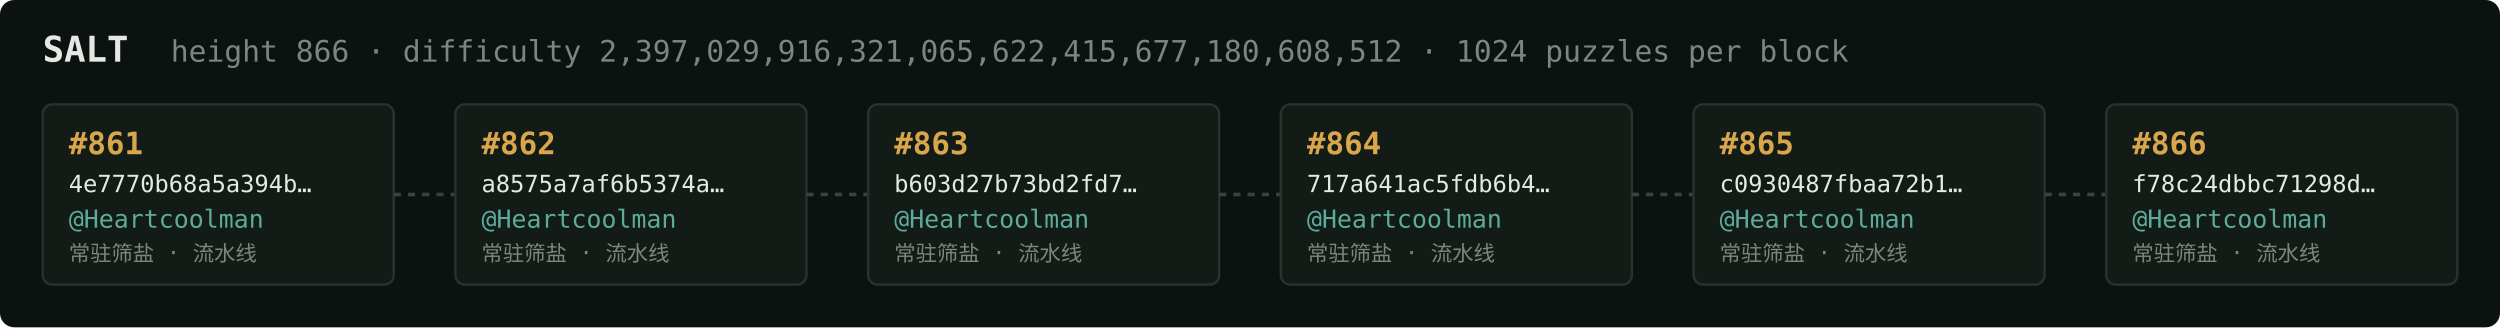
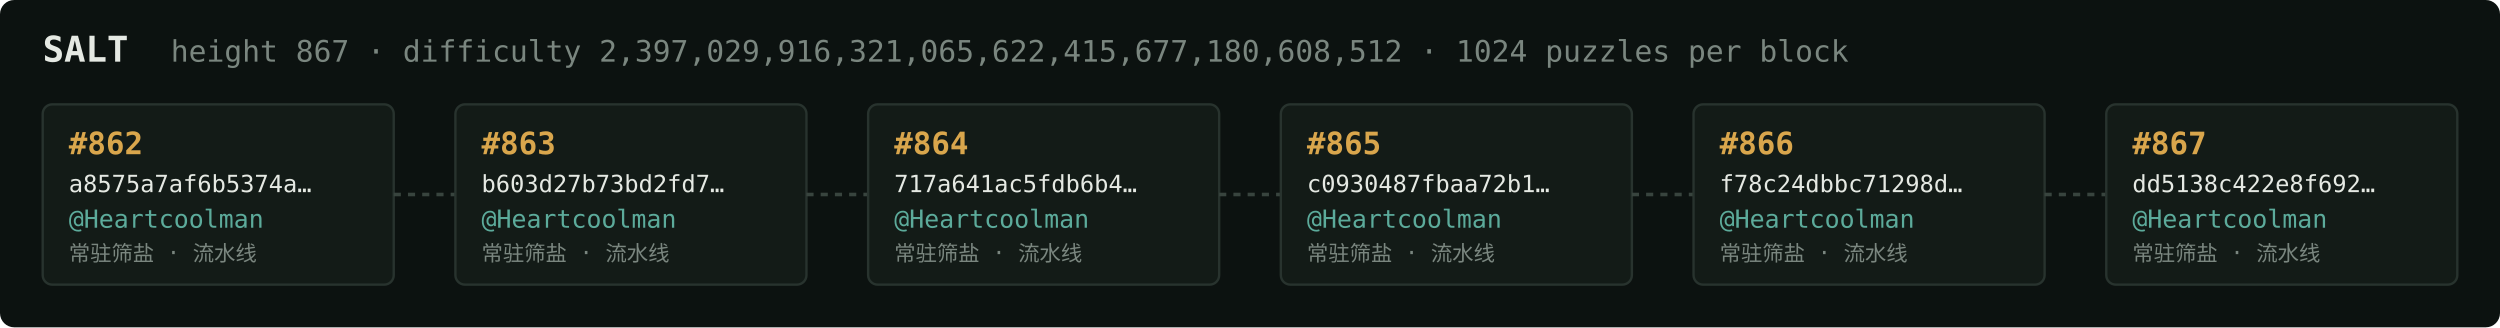
<svg xmlns="http://www.w3.org/2000/svg" width="1054" height="138" viewBox="0 0 1054 138" font-family="ui-monospace,SFMono-Regular,Menlo,monospace">
  <rect fill="#0c1210" width="1054" height="138" rx="6" />
  <text x="18" y="26" fill="#e5e9e3" font-size="15" font-weight="700">SALT</text>
-   <text x="72" y="26" fill="#7a867f" font-size="12.5">height 866 · difficulty 2,397,029,916,321,065,622,415,677,180,608,512 · 1024 puzzles per block</text>
+   <text x="72" y="26" fill="#7a867f" font-size="12.5">height 867 · difficulty 2,397,029,916,321,065,622,415,677,180,608,512 · 1024 puzzles per block</text>
  <rect x="18" y="44" width="148" height="76" rx="4" fill="#131b17" stroke="#28332e" stroke-width="1" />
-   <text x="29" y="65" fill="#d9a64c" font-size="13" font-weight="700">#861</text>
-   <text x="29" y="81" fill="#e5e9e3" font-size="10">4e7770b68a5a394b…</text>
+   <text x="29" y="65" fill="#d9a64c" font-size="13" font-weight="700">#862</text>
+   <text x="29" y="81" fill="#e5e9e3" font-size="10">a8575a7af6b5374a…</text>
  <text x="29" y="96" fill="#5cab9b" font-size="10.5">@Heartcoolman</text>
  <text x="29" y="110" fill="#7a867f" font-size="9">常驻筛盐 · 流水线</text>
  <line x1="166" y1="82.0" x2="192" y2="82.0" stroke="#38443e" stroke-width="1.5" stroke-dasharray="3 3" />
  <rect x="192" y="44" width="148" height="76" rx="4" fill="#131b17" stroke="#28332e" stroke-width="1" />
-   <text x="203" y="65" fill="#d9a64c" font-size="13" font-weight="700">#862</text>
-   <text x="203" y="81" fill="#e5e9e3" font-size="10">a8575a7af6b5374a…</text>
+   <text x="203" y="65" fill="#d9a64c" font-size="13" font-weight="700">#863</text>
+   <text x="203" y="81" fill="#e5e9e3" font-size="10">b603d27b73bd2fd7…</text>
  <text x="203" y="96" fill="#5cab9b" font-size="10.5">@Heartcoolman</text>
  <text x="203" y="110" fill="#7a867f" font-size="9">常驻筛盐 · 流水线</text>
  <line x1="340" y1="82.0" x2="366" y2="82.0" stroke="#38443e" stroke-width="1.5" stroke-dasharray="3 3" />
  <rect x="366" y="44" width="148" height="76" rx="4" fill="#131b17" stroke="#28332e" stroke-width="1" />
-   <text x="377" y="65" fill="#d9a64c" font-size="13" font-weight="700">#863</text>
-   <text x="377" y="81" fill="#e5e9e3" font-size="10">b603d27b73bd2fd7…</text>
+   <text x="377" y="65" fill="#d9a64c" font-size="13" font-weight="700">#864</text>
+   <text x="377" y="81" fill="#e5e9e3" font-size="10">717a641ac5fdb6b4…</text>
  <text x="377" y="96" fill="#5cab9b" font-size="10.5">@Heartcoolman</text>
  <text x="377" y="110" fill="#7a867f" font-size="9">常驻筛盐 · 流水线</text>
  <line x1="514" y1="82.0" x2="540" y2="82.0" stroke="#38443e" stroke-width="1.5" stroke-dasharray="3 3" />
  <rect x="540" y="44" width="148" height="76" rx="4" fill="#131b17" stroke="#28332e" stroke-width="1" />
-   <text x="551" y="65" fill="#d9a64c" font-size="13" font-weight="700">#864</text>
-   <text x="551" y="81" fill="#e5e9e3" font-size="10">717a641ac5fdb6b4…</text>
+   <text x="551" y="65" fill="#d9a64c" font-size="13" font-weight="700">#865</text>
+   <text x="551" y="81" fill="#e5e9e3" font-size="10">c0930487fbaa72b1…</text>
  <text x="551" y="96" fill="#5cab9b" font-size="10.5">@Heartcoolman</text>
  <text x="551" y="110" fill="#7a867f" font-size="9">常驻筛盐 · 流水线</text>
  <line x1="688" y1="82.0" x2="714" y2="82.0" stroke="#38443e" stroke-width="1.5" stroke-dasharray="3 3" />
  <rect x="714" y="44" width="148" height="76" rx="4" fill="#131b17" stroke="#28332e" stroke-width="1" />
-   <text x="725" y="65" fill="#d9a64c" font-size="13" font-weight="700">#865</text>
-   <text x="725" y="81" fill="#e5e9e3" font-size="10">c0930487fbaa72b1…</text>
+   <text x="725" y="65" fill="#d9a64c" font-size="13" font-weight="700">#866</text>
+   <text x="725" y="81" fill="#e5e9e3" font-size="10">f78c24dbbc71298d…</text>
  <text x="725" y="96" fill="#5cab9b" font-size="10.5">@Heartcoolman</text>
  <text x="725" y="110" fill="#7a867f" font-size="9">常驻筛盐 · 流水线</text>
  <line x1="862" y1="82.0" x2="888" y2="82.0" stroke="#38443e" stroke-width="1.5" stroke-dasharray="3 3" />
  <rect x="888" y="44" width="148" height="76" rx="4" fill="#131b17" stroke="#28332e" stroke-width="1" />
-   <text x="899" y="65" fill="#d9a64c" font-size="13" font-weight="700">#866</text>
-   <text x="899" y="81" fill="#e5e9e3" font-size="10">f78c24dbbc71298d…</text>
+   <text x="899" y="65" fill="#d9a64c" font-size="13" font-weight="700">#867</text>
+   <text x="899" y="81" fill="#e5e9e3" font-size="10">dd5138c422e8f692…</text>
  <text x="899" y="96" fill="#5cab9b" font-size="10.5">@Heartcoolman</text>
  <text x="899" y="110" fill="#7a867f" font-size="9">常驻筛盐 · 流水线</text>
</svg>
